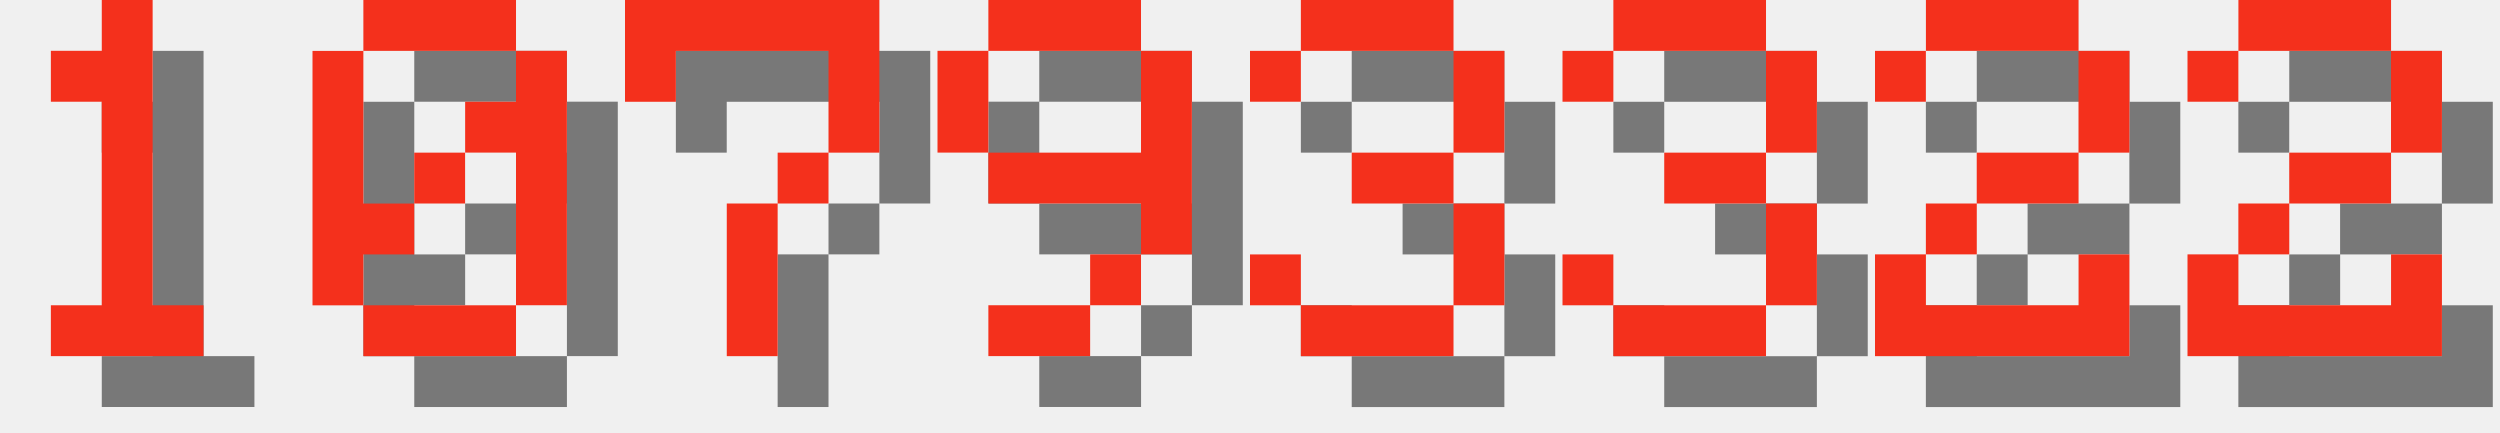
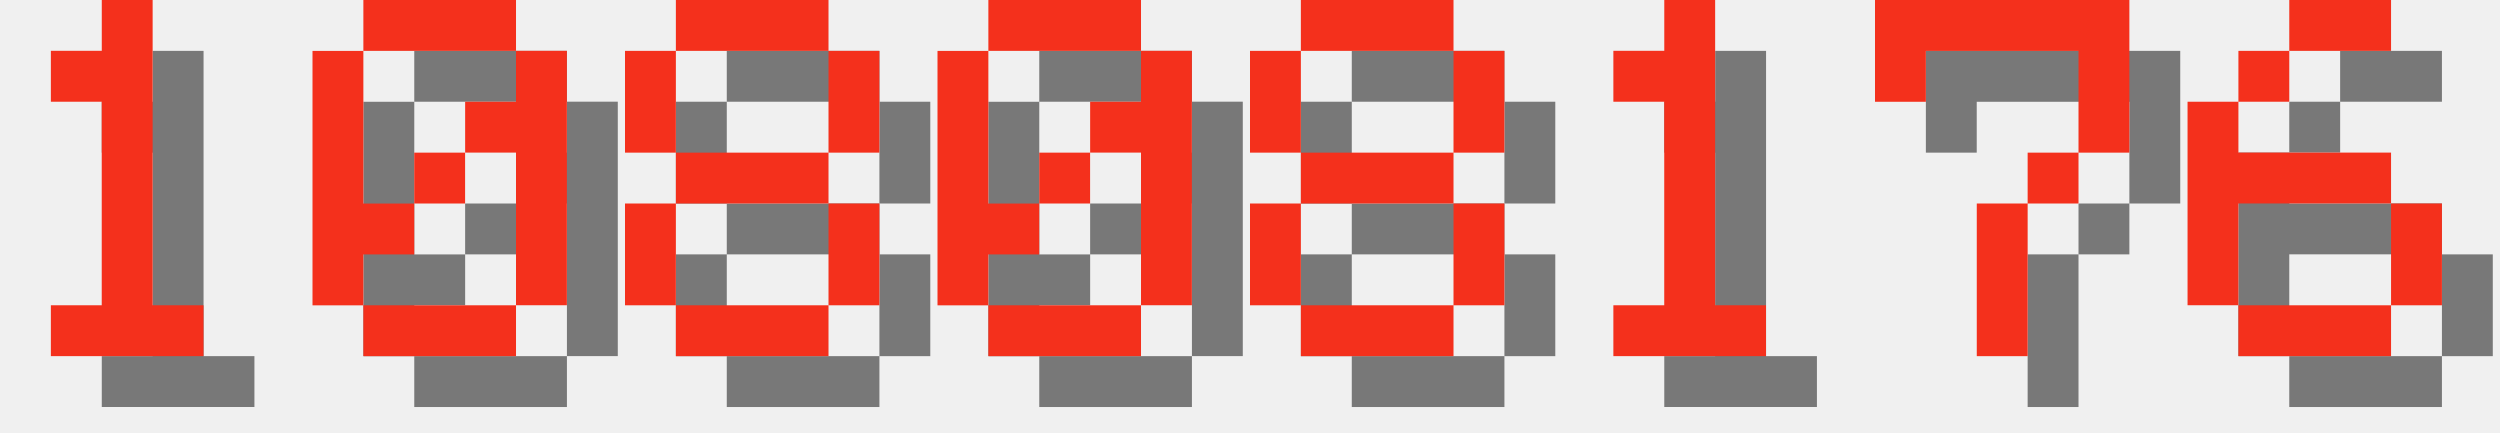
<svg xmlns="http://www.w3.org/2000/svg" version="1.1" width="208.0" height="36">
  <style>
        .text-foreground {
            fill: #F4301C;
        }
        .text-shadow {
            fill: #000000;
            fill-opacity: 0.5;
        }
    </style>
  <g class="digit" id="digit_1" transform="translate(0.0, 0), scale(4)">
    <path id="digit_1_shadow" class="text-shadow" d="m2.117 2.117v1.058h1.058v4.233h-1.058v1.058h3.175v-1.058h-1.058v-6.35h-1.058v1.058h-1.058z" fill-opacity=".5" style="paint-order:stroke fill markers" />
    <path id="digit_1_fg" class="text-foreground" d="m1.058 1.058v1.058h1.058v4.233h-1.058v1.058h3.175v-1.058h-1.058v-6.35h-1.058v1.058h-1.058z" fill="#fff" style="paint-order:stroke fill markers" />
  </g>
  <g class="digit" id="digit_0" transform="translate(26.0, 0), scale(4)">
    <path id="digit_0_shadow" class="text-shadow" d="m2.117 1.058v1.058h3.175v-1.058h-3.175zm3.175 1.058v1.058h-1.058v1.058h1.058v3.175h1.058v-5.292h-1.058zm0 5.292h-3.175v1.058h3.175v-1.058zm-3.175 0v-1.058h1.058v-1.058h-1.058v-3.175h-1.058v5.292h1.058zm1.058-2.117h1.058v-1.058h-1.058v1.058z" fill-opacity=".5" style="paint-order:stroke fill markers" />
    <path id="digit_0_fg" class="text-foreground" d="m1.058 0v1.058h3.175v-1.058h-3.175zm3.175 1.058v1.058h-1.058v1.058h1.058v3.175h1.058v-5.292h-1.058zm0 5.292h-3.175v1.058h3.175v-1.058zm-3.175 0v-1.058h1.058v-1.058h-1.058v-3.175h-1.058v5.292h1.058zm1.058-2.117h1.058v-1.058h-1.058v1.058z" fill="#fff" style="paint-order:stroke fill markers" />
  </g>
-   <g class="digit" id="digit_7" transform="translate(52.0, 0), scale(4)">
+   <g class="digit" id="digit_8" transform="translate(52.0, 0), scale(4)">
+     <path id="digit_8_shadow" class="text-shadow" d="m2.117 1.058v1.058h3.175v-1.058h-3.175zm3.175 1.058v2.117h1.058v-2.117h-1.058zm0 2.117h-3.175v1.058h3.175v-1.058zm0 1.058v2.117h1.058v-2.117h-1.058zm0 2.117h-3.175v1.058h3.175v-1.058zm-3.175 0v-2.117h-1.058v2.117h1.058zm0-3.175v-2.117h-1.058v2.117h1.058z" fill-opacity=".5" style="paint-order:stroke fill markers" />
+     <path id="digit_8_fg" class="text-foreground" d="m1.058 0v1.058h3.175v-1.058h-3.175zm3.175 1.058v2.117h1.058v-2.117h-1.058zm0 2.117h-3.175v1.058h3.175v-1.058zm0 1.058v2.117h1.058v-2.117h-1.058zm0 2.117h-3.175v1.058h3.175v-1.058zm-3.175 0v-2.117h-1.058v2.117h1.058zm0-3.175v-2.117h-1.058v2.117h1.058z" fill="#fff" style="paint-order:stroke fill markers" />
+   </g>
+   <g class="digit" id="digit_0" transform="translate(78.0, 0), scale(4)">
+     <path id="digit_0_shadow" class="text-shadow" d="m2.117 1.058v1.058h3.175v-1.058h-3.175zm3.175 1.058v1.058h-1.058v1.058h1.058v3.175h1.058v-5.292h-1.058zm0 5.292h-3.175v1.058h3.175v-1.058zm-3.175 0v-1.058h1.058v-1.058h-1.058v-3.175h-1.058v5.292h1.058zm1.058-2.117h1.058v-1.058h-1.058v1.058z" fill-opacity=".5" style="paint-order:stroke fill markers" />
+     <path id="digit_0_fg" class="text-foreground" d="m1.058 0v1.058h3.175v-1.058h-3.175zm3.175 1.058v1.058h-1.058v1.058h1.058v3.175h1.058v-5.292h-1.058zm0 5.292h-3.175v1.058h3.175v-1.058zm-3.175 0v-1.058h1.058v-1.058h-1.058v-3.175h-1.058v5.292h1.058zm1.058-2.117h1.058v-1.058h-1.058v1.058z" fill="#fff" style="paint-order:stroke fill markers" />
+   </g>
+   <g class="digit" id="digit_8" transform="translate(104.0, 0), scale(4)">
+     <path id="digit_8_shadow" class="text-shadow" d="m2.117 1.058v1.058h3.175v-1.058h-3.175zm3.175 1.058v2.117h1.058v-2.117h-1.058zm0 2.117h-3.175v1.058h3.175v-1.058zm0 1.058v2.117h1.058v-2.117h-1.058zm0 2.117h-3.175v1.058h3.175v-1.058zm-3.175 0v-2.117h-1.058v2.117h1.058zm0-3.175v-2.117h-1.058v2.117h1.058z" fill-opacity=".5" style="paint-order:stroke fill markers" />
+     <path id="digit_8_fg" class="text-foreground" d="m1.058 0v1.058h3.175v-1.058h-3.175zm3.175 1.058v2.117h1.058v-2.117h-1.058zm0 2.117h-3.175v1.058h3.175v-1.058zm0 1.058v2.117h1.058v-2.117h-1.058zm0 2.117h-3.175v1.058h3.175v-1.058zm-3.175 0v-2.117h-1.058v2.117h1.058zm0-3.175v-2.117h-1.058v2.117h1.058z" fill="#fff" style="paint-order:stroke fill markers" />
+   </g>
+   <g class="digit" id="digit_1" transform="translate(130.0, 0), scale(4)">
+     <path id="digit_1_shadow" class="text-shadow" d="m2.117 2.117v1.058h1.058v4.233h-1.058v1.058h3.175v-1.058h-1.058v-6.35h-1.058v1.058h-1.058z" fill-opacity=".5" style="paint-order:stroke fill markers" />
+     <path id="digit_1_fg" class="text-foreground" d="m1.058 1.058v1.058h1.058v4.233h-1.058v1.058h3.175v-1.058h-1.058v-6.35h-1.058v1.058h-1.058z" fill="#fff" style="paint-order:stroke fill markers" />
+   </g>
+   <g class="digit" id="digit_7" transform="translate(156.0, 0), scale(4)">
    <path id="digit_7_shadow" class="text-shadow" d="m1.058 1.058 2e-6 2.117h1.058v-1.058h3.175v1.058l2e-7 1.058h-1.058v1.058h-1.058l4e-7 3.175 1.058 1e-7v-3.175h1.058v-1.058h1.058l5e-7 -1.058v-2.117z" fill-opacity=".5" style="paint-order:stroke fill markers" />
    <path id="digit_7_fg" class="text-foreground" d="m0 0 2e-6 2.117h1.058v-1.058h3.175v1.058l2e-7 1.058h-1.058v1.058h-1.058l4e-7 3.175 1.058 1e-7v-3.175h1.058v-1.058h1.058l5e-7 -1.058v-2.117z" fill="#fff" style="paint-order:stroke fill markers" />
  </g>
-   <g class="digit" id="digit_9" transform="translate(78.0, 0), scale(4)">
-     <path id="digit_9_shadow" class="text-shadow" d="m2.117 1.058v1.058h3.175v-1.058h-3.175zm3.175 1.058v2.117h-3.175v1.058h3.175v1.058h1.058v-4.233h-1.058zm0 4.233h-1.058v1.058h1.058v-1.058zm-1.058 1.058h-2.117v1.058h2.117v-1.058zm-2.117-3.175v-2.117h-1.058v2.117h1.058z" fill-opacity=".5" style="paint-order:stroke fill markers" />
-     <path id="digit_9_fg" class="text-foreground" d="m1.058 0v1.058h3.175v-1.058h-3.175zm3.175 1.058v2.117h-3.175v1.058h3.175v1.058h1.058v-4.233h-1.058zm0 4.233h-1.058v1.058h1.058v-1.058zm-1.058 1.058h-2.117v1.058h2.117v-1.058zm-2.117-3.175v-2.117h-1.058v2.117h1.058z" fill="#fff" style="paint-order:stroke fill markers" />
-   </g>
-   <g class="digit" id="digit_3" transform="translate(104.0, 0), scale(4)">
-     <path id="digit_3_shadow" class="text-shadow" d="m1.058 2.117v1.058h1.058v-1.058h3.175v2.117h-2.117v1.058h2.117v2.117h-3.175v-1.058h-1.058v1.058h1.058v1.058h3.175v-1.058h1.058v-2.117h-1.058v-1.058h1.058v-2.117h-1.058v-1.058h-3.175v1.058h-1.058z" fill-opacity=".5" style="paint-order:stroke fill markers" />
-     <path id="digit_3_fg" class="text-foreground" d="m0 1.058v1.058h1.058v-1.058h3.175v2.117h-2.117v1.058h2.117v2.117h-3.175v-1.058h-1.058v1.058h1.058v1.058h3.175v-1.058h1.058v-2.117h-1.058v-1.058h1.058v-2.117h-1.058v-1.058h-3.175v1.058h-1.058z" fill="#fff" style="paint-order:stroke fill markers" />
-   </g>
-   <g class="digit" id="digit_3" transform="translate(130.0, 0), scale(4)">
-     <path id="digit_3_shadow" class="text-shadow" d="m1.058 2.117v1.058h1.058v-1.058h3.175v2.117h-2.117v1.058h2.117v2.117h-3.175v-1.058h-1.058v1.058h1.058v1.058h3.175v-1.058h1.058v-2.117h-1.058v-1.058h1.058v-2.117h-1.058v-1.058h-3.175v1.058h-1.058z" fill-opacity=".5" style="paint-order:stroke fill markers" />
-     <path id="digit_3_fg" class="text-foreground" d="m0 1.058v1.058h1.058v-1.058h3.175v2.117h-2.117v1.058h2.117v2.117h-3.175v-1.058h-1.058v1.058h1.058v1.058h3.175v-1.058h1.058v-2.117h-1.058v-1.058h1.058v-2.117h-1.058v-1.058h-3.175v1.058h-1.058z" fill="#fff" style="paint-order:stroke fill markers" />
-   </g>
-   <g class="digit" id="digit_2" transform="translate(156.0, 0), scale(4)">
-     <path id="digit_2_shadow" class="text-shadow" d="m1.058 2.117v1.058h1.058v-1.058h3.175v2.117h-2.117v1.058h-1.058v1.058h-1.058v2.117h5.292v-2.117h-1.058v1.058h-3.175v-1.058h1.058v-1.058h2.117v-1.058h1.058v-2.117h-1.058v-1.058h-3.175v1.058h-1.058z" fill-opacity=".5" style="paint-order:stroke fill markers" />
-     <path id="digit_2_fg" class="text-foreground" d="m0 1.058v1.058h1.058v-1.058h3.175v2.117h-2.117v1.058h-1.058v1.058h-1.058v2.117h5.292v-2.117h-1.058v1.058h-3.175v-1.058h1.058v-1.058h2.117v-1.058h1.058v-2.117h-1.058v-1.058h-3.175v1.058h-1.058z" fill="#fff" style="paint-order:stroke fill markers" />
-   </g>
-   <g class="digit" id="digit_2" transform="translate(182.0, 0), scale(4)">
-     <path id="digit_2_shadow" class="text-shadow" d="m1.058 2.117v1.058h1.058v-1.058h3.175v2.117h-2.117v1.058h-1.058v1.058h-1.058v2.117h5.292v-2.117h-1.058v1.058h-3.175v-1.058h1.058v-1.058h2.117v-1.058h1.058v-2.117h-1.058v-1.058h-3.175v1.058h-1.058z" fill-opacity=".5" style="paint-order:stroke fill markers" />
-     <path id="digit_2_fg" class="text-foreground" d="m0 1.058v1.058h1.058v-1.058h3.175v2.117h-2.117v1.058h-1.058v1.058h-1.058v2.117h5.292v-2.117h-1.058v1.058h-3.175v-1.058h1.058v-1.058h2.117v-1.058h1.058v-2.117h-1.058v-1.058h-3.175v1.058h-1.058z" fill="#fff" style="paint-order:stroke fill markers" />
+   <g class="digit" id="digit_6" transform="translate(182.0, 0), scale(4)">
+     <path id="digit_6_shadow" class="text-shadow" d="m3.175 1.058v1.058h2.117v-1.058h-2.117zm0 1.058h-1.058v1.058h1.058v-1.058zm-1.058 1.058h-1.058v4.233h1.058v-2.117h3.175v-1.058h-3.175v-1.058zm3.175 2.117v2.117h1.058v-2.117h-1.058zm0 2.117h-3.175v1.058h3.175v-1.058z" fill-opacity=".5" style="paint-order:stroke fill markers" />
+     <path id="digit_6_fg" class="text-foreground" d="m2.117 0v1.058h2.117v-1.058h-2.117zm0 1.058h-1.058v1.058h1.058v-1.058zm-1.058 1.058h-1.058v4.233h1.058v-2.117h3.175v-1.058h-3.175v-1.058zm3.175 2.117v2.117h1.058v-2.117h-1.058zm0 2.117h-3.175v1.058h3.175v-1.058z" fill="#fff" style="paint-order:stroke fill markers" />
  </g>
</svg>
